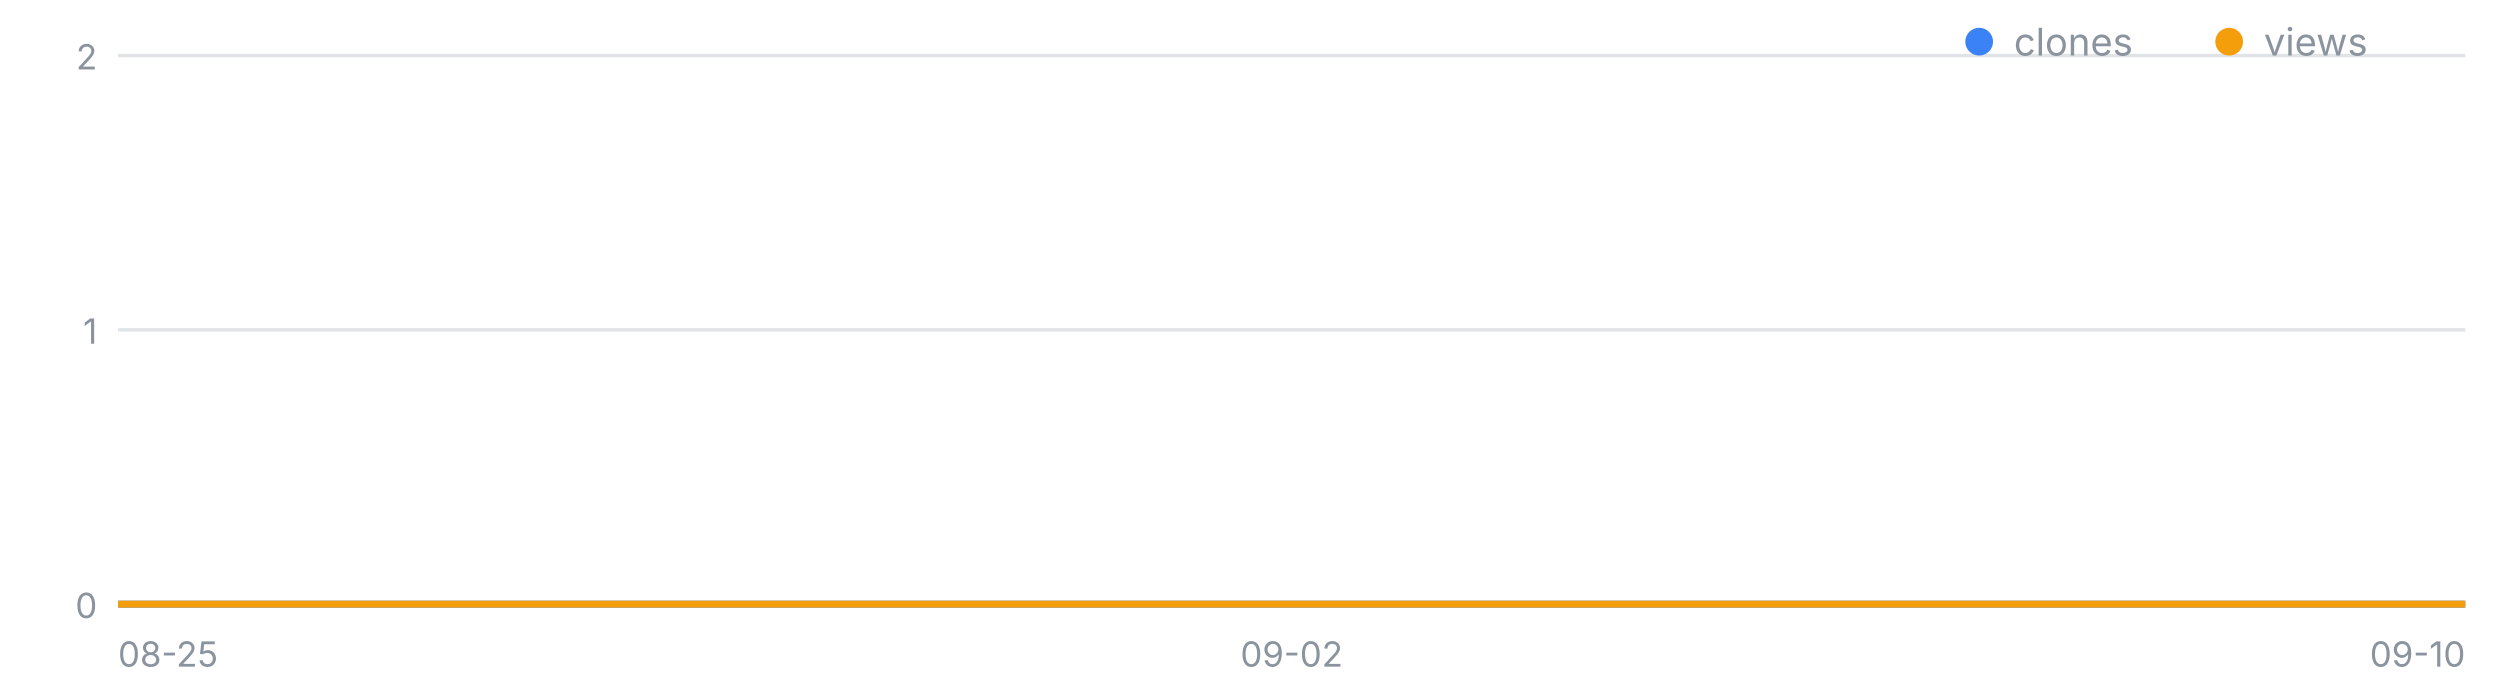
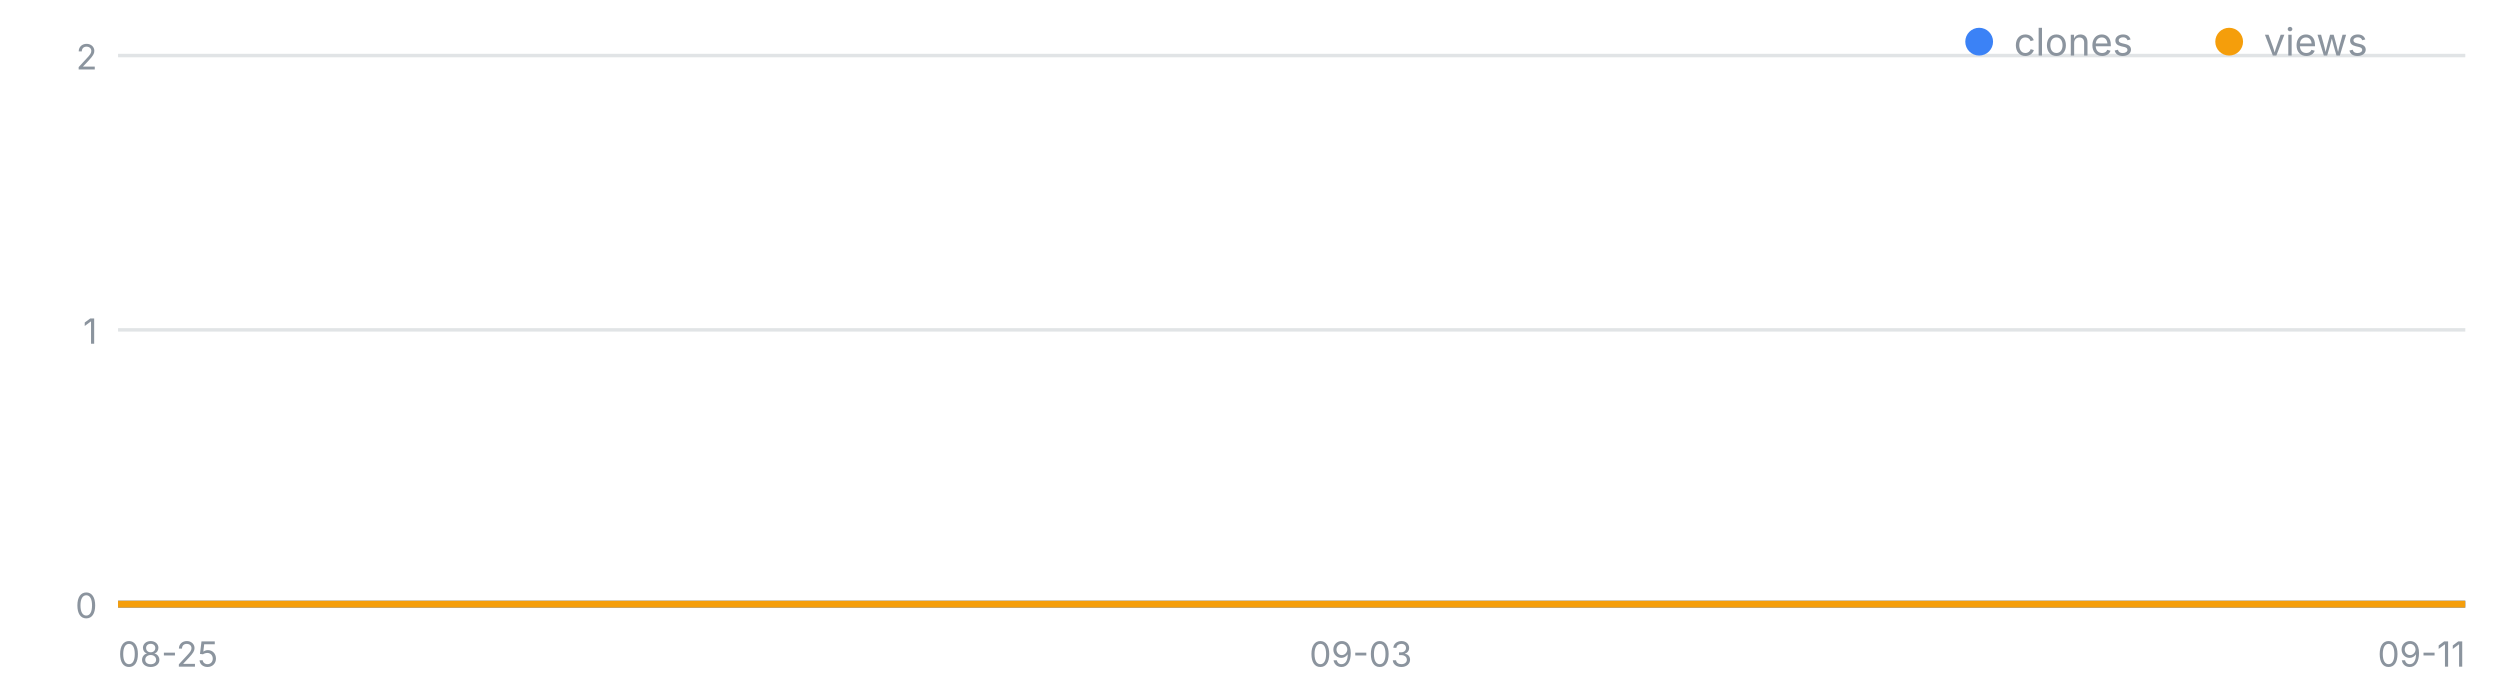
<svg xmlns="http://www.w3.org/2000/svg" width="720" height="200" viewBox="0 0 720 200" font-family="-apple-system,Segoe UI,sans-serif" role="img" aria-label="일별 클론·조회 추이">
  <line x1="34" y1="174.0" x2="710" y2="174.0" stroke="#8b949e" stroke-opacity=".25" />
  <text x="28" y="178.0" font-size="10" fill="#8b949e" text-anchor="end">0</text>
  <line x1="34" y1="95.0" x2="710" y2="95.0" stroke="#8b949e" stroke-opacity=".25" />
  <text x="28" y="99.0" font-size="10" fill="#8b949e" text-anchor="end">1</text>
  <line x1="34" y1="16.0" x2="710" y2="16.0" stroke="#8b949e" stroke-opacity=".25" />
  <text x="28" y="20.0" font-size="10" fill="#8b949e" text-anchor="end">2</text>
  <text x="34.0" y="192" font-size="10" fill="#8b949e" text-anchor="start">08-25</text>
-   <text x="372.0" y="192" font-size="10" fill="#8b949e" text-anchor="middle">09-02</text>
-   <text x="710.0" y="192" font-size="10" fill="#8b949e" text-anchor="end">09-10</text>
-   <polyline fill="none" stroke="#3b82f6" stroke-width="2" points="34.0,174.0 76.2,174.0 118.5,174.0 160.8,174.0 203.0,174.0 245.2,174.0 287.5,174.0 329.8,174.0 372.0,174.0 414.2,174.0 456.5,174.0 498.8,174.0 541.0,174.0 583.2,174.0 625.5,174.0 667.8,174.0 710.0,174.0" />
-   <polyline fill="none" stroke="#f59e0b" stroke-width="2" points="34.0,174.0 76.2,174.0 118.5,174.0 160.8,174.0 203.0,174.0 245.2,174.0 287.5,174.0 329.8,174.0 372.0,174.0 414.2,174.0 456.5,174.0 498.8,174.0 541.0,174.0 583.2,174.0 625.5,174.0 667.8,174.0 710.0,174.0" />
+   <text x="391.9" y="192" font-size="10" fill="#8b949e" text-anchor="middle">09-03</text>
+   <text x="710.0" y="192" font-size="10" fill="#8b949e" text-anchor="end">09-11</text>
+   <polyline fill="none" stroke="#3b82f6" stroke-width="2" points="34.0,174.0 73.8,174.0 113.5,174.0 153.3,174.0 193.1,174.0 232.8,174.0 272.6,174.0 312.4,174.0 352.1,174.0 391.9,174.0 431.6,174.0 471.4,174.0 511.2,174.0 550.9,174.0 590.7,174.0 630.5,174.0 670.2,174.0 710.0,174.0" />
+   <polyline fill="none" stroke="#f59e0b" stroke-width="2" points="34.0,174.0 73.8,174.0 113.5,174.0 153.3,174.0 193.1,174.0 232.8,174.0 272.6,174.0 312.4,174.0 352.1,174.0 391.9,174.0 431.6,174.0 471.4,174.0 511.2,174.0 550.9,174.0 590.7,174.0 630.5,174.0 670.2,174.0 710.0,174.0" />
  <circle cx="570" cy="12" r="4" fill="#3b82f6" />
  <text x="580" y="16" font-size="11" fill="#8b949e">clones</text>
  <circle cx="642" cy="12" r="4" fill="#f59e0b" />
  <text x="652" y="16" font-size="11" fill="#8b949e">views</text>
</svg>
